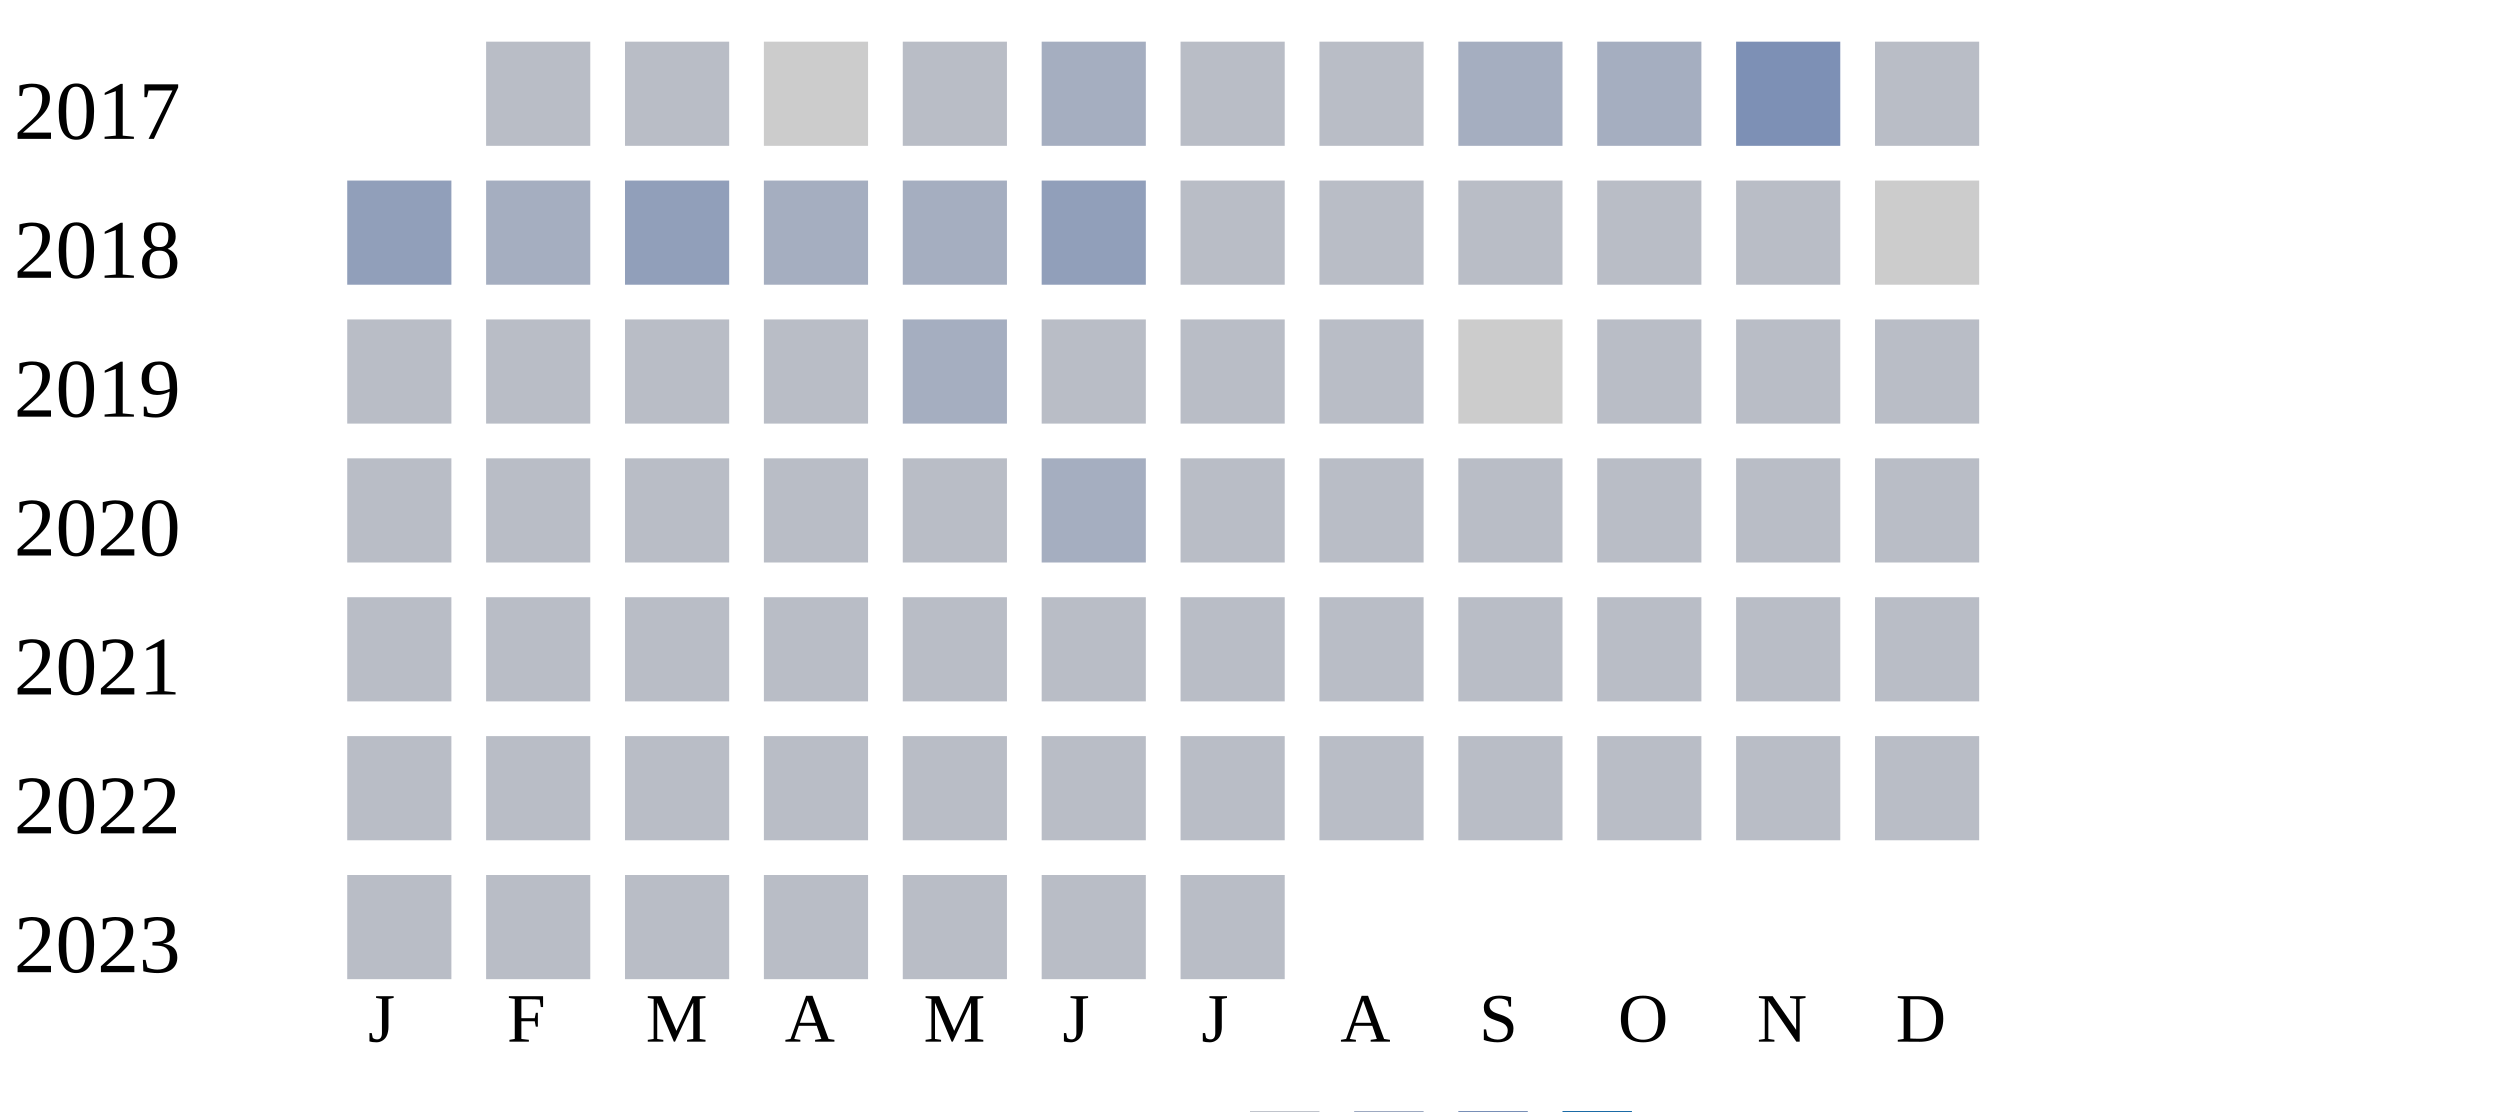
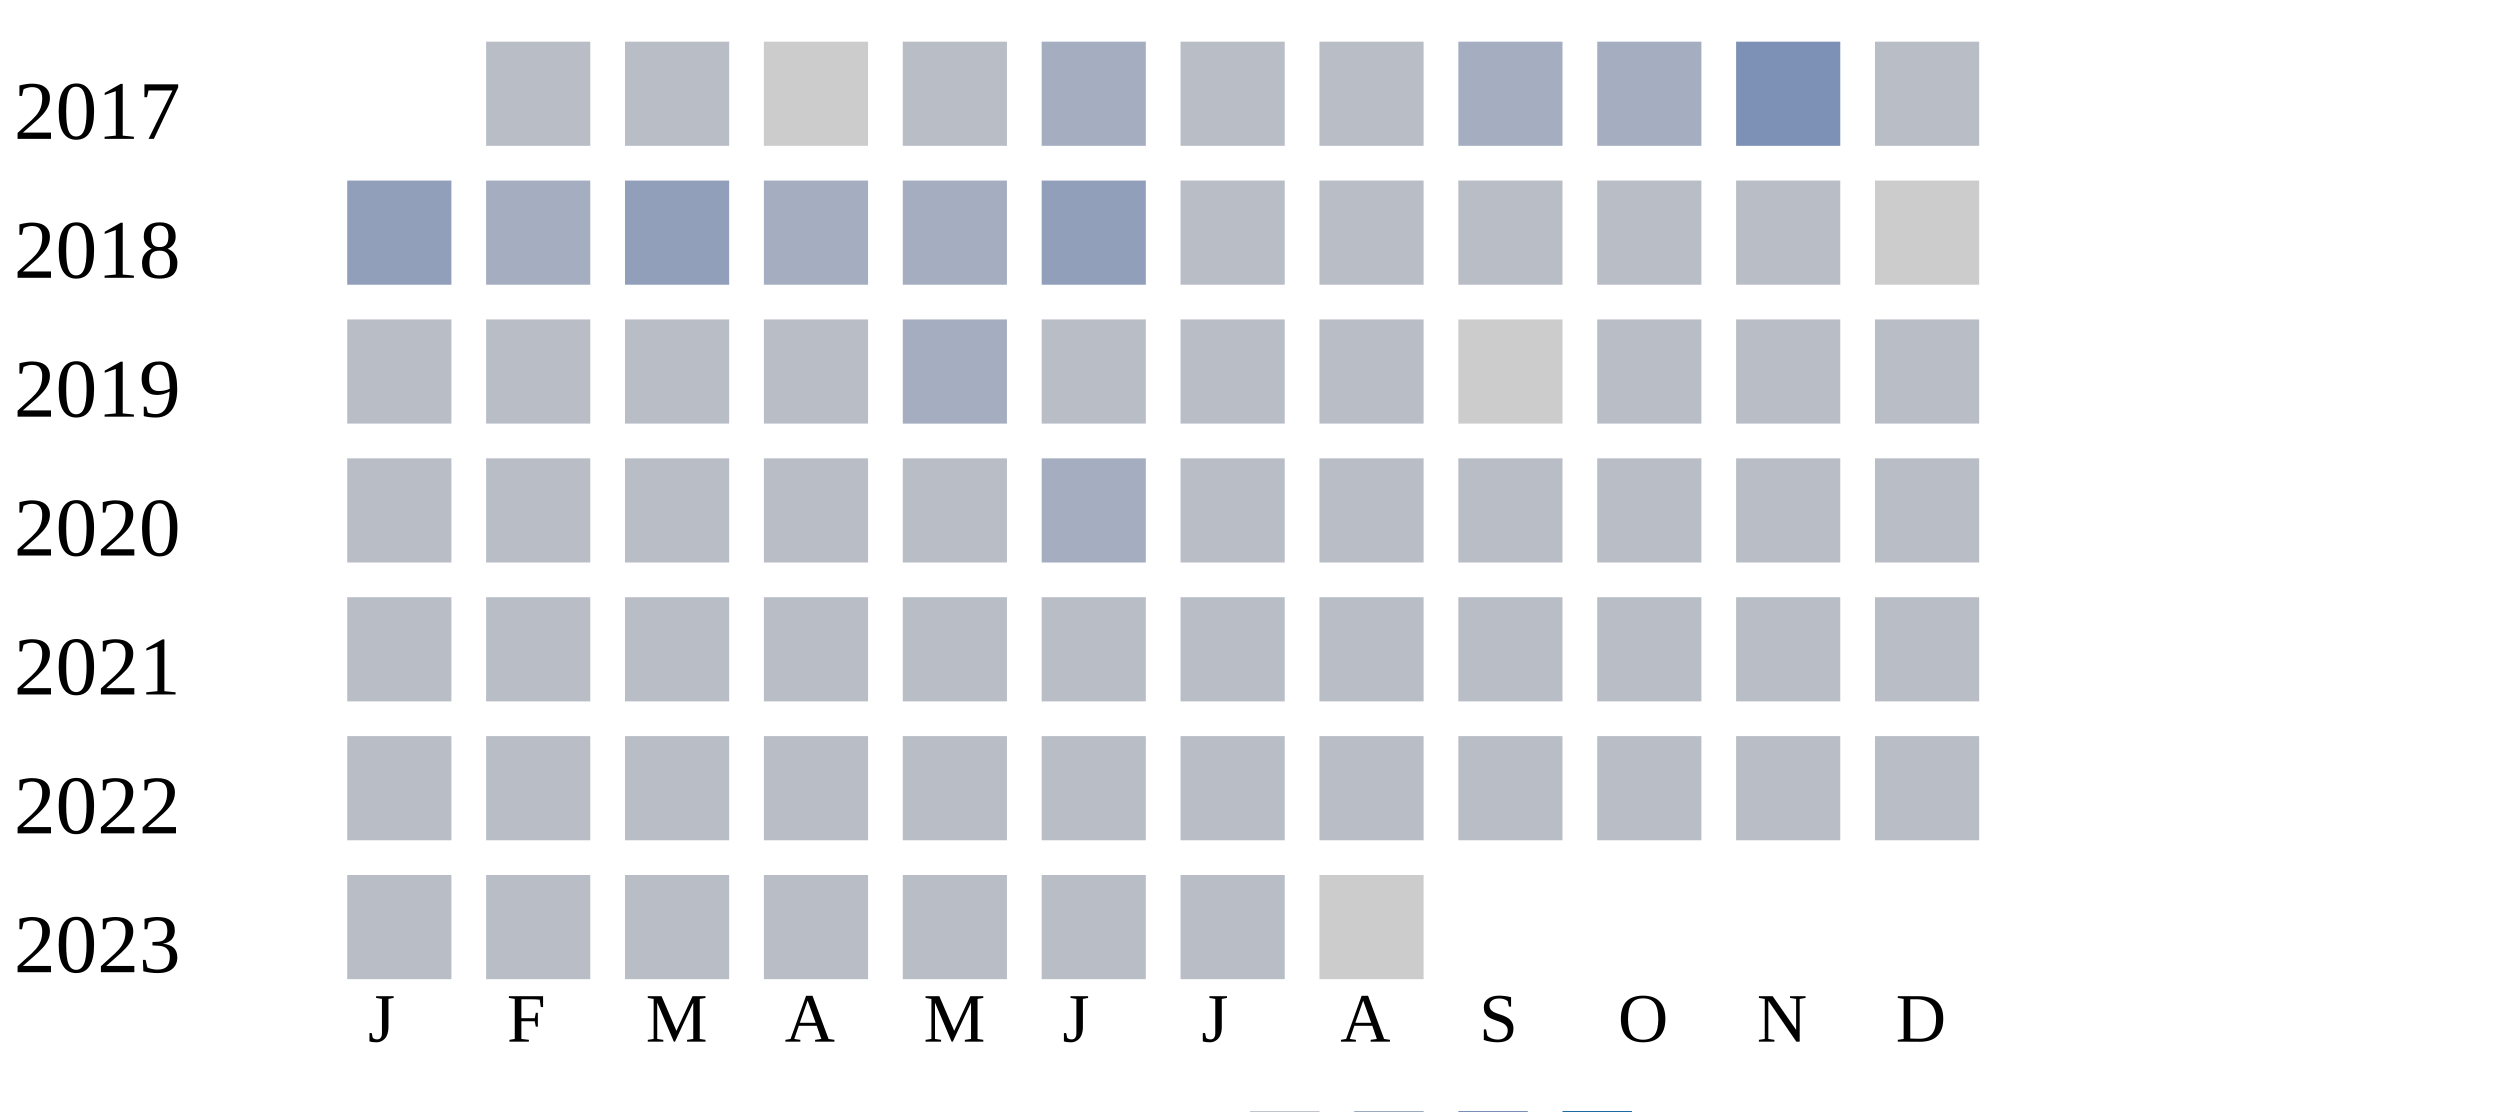
<svg xmlns="http://www.w3.org/2000/svg" width="360" height="160">
  <g transform="translate(0 0)">
    <text x="2" y="20">2017</text>
    <rect x="70" y="6" width="15" height="15" fill="#b9bdc6" />
    <rect x="90" y="6" width="15" height="15" fill="#b9bdc6" />
    <rect x="110" y="6" width="15" height="15" fill="#cccccc" />
    <rect x="130" y="6" width="15" height="15" fill="#b9bdc6" />
    <rect x="150" y="6" width="15" height="15" fill="#a5aec0" />
    <rect x="170" y="6" width="15" height="15" fill="#b9bdc6" />
    <rect x="190" y="6" width="15" height="15" fill="#b9bdc6" />
    <rect x="210" y="6" width="15" height="15" fill="#a5aec0" />
    <rect x="230" y="6" width="15" height="15" fill="#a5aec0" />
    <rect x="250" y="6" width="15" height="15" fill="#7d90b5" />
    <rect x="270" y="6" width="15" height="15" fill="#b9bdc6" />
  </g>
  <g transform="translate(0 20)">
    <text x="2" y="20">2018</text>
    <rect x="50" y="6" width="15" height="15" fill="#919fba" />
    <rect x="70" y="6" width="15" height="15" fill="#a5aec0" />
    <rect x="90" y="6" width="15" height="15" fill="#919fba" />
    <rect x="110" y="6" width="15" height="15" fill="#a5aec0" />
    <rect x="130" y="6" width="15" height="15" fill="#a5aec0" />
    <rect x="150" y="6" width="15" height="15" fill="#919fba" />
    <rect x="170" y="6" width="15" height="15" fill="#b9bdc6" />
    <rect x="190" y="6" width="15" height="15" fill="#b9bdc6" />
    <rect x="210" y="6" width="15" height="15" fill="#b9bdc6" />
    <rect x="230" y="6" width="15" height="15" fill="#b9bdc6" />
    <rect x="250" y="6" width="15" height="15" fill="#b9bdc6" />
    <rect x="270" y="6" width="15" height="15" fill="#cccccc" />
  </g>
  <g transform="translate(0 40)">
    <text x="2" y="20">2019</text>
    <rect x="50" y="6" width="15" height="15" fill="#b9bdc6" />
    <rect x="70" y="6" width="15" height="15" fill="#b9bdc6" />
    <rect x="90" y="6" width="15" height="15" fill="#b9bdc6" />
    <rect x="110" y="6" width="15" height="15" fill="#b9bdc6" />
    <rect x="130" y="6" width="15" height="15" fill="#a5aec0" />
    <rect x="150" y="6" width="15" height="15" fill="#b9bdc6" />
    <rect x="170" y="6" width="15" height="15" fill="#b9bdc6" />
    <rect x="190" y="6" width="15" height="15" fill="#b9bdc6" />
    <rect x="210" y="6" width="15" height="15" fill="#cccccc" />
    <rect x="230" y="6" width="15" height="15" fill="#b9bdc6" />
    <rect x="250" y="6" width="15" height="15" fill="#b9bdc6" />
    <rect x="270" y="6" width="15" height="15" fill="#b9bdc6" />
  </g>
  <g transform="translate(0 60)">
    <text x="2" y="20">2020</text>
    <rect x="50" y="6" width="15" height="15" fill="#b9bdc6" />
    <rect x="70" y="6" width="15" height="15" fill="#b9bdc6" />
    <rect x="90" y="6" width="15" height="15" fill="#b9bdc6" />
    <rect x="110" y="6" width="15" height="15" fill="#b9bdc6" />
    <rect x="130" y="6" width="15" height="15" fill="#b9bdc6" />
    <rect x="150" y="6" width="15" height="15" fill="#a5aec0" />
    <rect x="170" y="6" width="15" height="15" fill="#b9bdc6" />
    <rect x="190" y="6" width="15" height="15" fill="#b9bdc6" />
    <rect x="210" y="6" width="15" height="15" fill="#b9bdc6" />
    <rect x="230" y="6" width="15" height="15" fill="#b9bdc6" />
    <rect x="250" y="6" width="15" height="15" fill="#b9bdc6" />
    <rect x="270" y="6" width="15" height="15" fill="#b9bdc6" />
  </g>
  <g transform="translate(0 80)">
    <text x="2" y="20">2021</text>
    <rect x="50" y="6" width="15" height="15" fill="#b9bdc6" />
    <rect x="70" y="6" width="15" height="15" fill="#b9bdc6" />
    <rect x="90" y="6" width="15" height="15" fill="#b9bdc6" />
    <rect x="110" y="6" width="15" height="15" fill="#b9bdc6" />
    <rect x="130" y="6" width="15" height="15" fill="#b9bdc6" />
    <rect x="150" y="6" width="15" height="15" fill="#b9bdc6" />
    <rect x="170" y="6" width="15" height="15" fill="#b9bdc6" />
    <rect x="190" y="6" width="15" height="15" fill="#b9bdc6" />
    <rect x="210" y="6" width="15" height="15" fill="#b9bdc6" />
    <rect x="230" y="6" width="15" height="15" fill="#b9bdc6" />
    <rect x="250" y="6" width="15" height="15" fill="#b9bdc6" />
    <rect x="270" y="6" width="15" height="15" fill="#b9bdc6" />
  </g>
  <g transform="translate(0 100)">
    <text x="2" y="20">2022</text>
    <rect x="50" y="6" width="15" height="15" fill="#b9bdc6" />
    <rect x="70" y="6" width="15" height="15" fill="#b9bdc6" />
    <rect x="90" y="6" width="15" height="15" fill="#b9bdc6" />
    <rect x="110" y="6" width="15" height="15" fill="#b9bdc6" />
    <rect x="130" y="6" width="15" height="15" fill="#b9bdc6" />
    <rect x="150" y="6" width="15" height="15" fill="#b9bdc6" />
    <rect x="170" y="6" width="15" height="15" fill="#b9bdc6" />
    <rect x="190" y="6" width="15" height="15" fill="#b9bdc6" />
    <rect x="210" y="6" width="15" height="15" fill="#b9bdc6" />
    <rect x="230" y="6" width="15" height="15" fill="#b9bdc6" />
    <rect x="250" y="6" width="15" height="15" fill="#b9bdc6" />
    <rect x="270" y="6" width="15" height="15" fill="#b9bdc6" />
  </g>
  <g transform="translate(0 120)">
    <text x="2" y="20">2023</text>
    <rect x="50" y="6" width="15" height="15" fill="#b9bdc6" />
    <rect x="70" y="6" width="15" height="15" fill="#b9bdc6" />
    <rect x="90" y="6" width="15" height="15" fill="#b9bdc6" />
    <rect x="110" y="6" width="15" height="15" fill="#b9bdc6" />
    <rect x="130" y="6" width="15" height="15" fill="#b9bdc6" />
    <rect x="150" y="6" width="15" height="15" fill="#b9bdc6" />
    <rect x="170" y="6" width="15" height="15" fill="#b9bdc6" />
+     <rect x="190" y="6" width="15" height="15" fill="#cccccc" />
  </g>
  <text style="font-size: 10px; text-align: center" x="53" y="150">J</text>
  <text style="font-size: 10px; text-align: center" x="73" y="150">F</text>
  <text style="font-size: 10px; text-align: center" x="93" y="150">M</text>
  <text style="font-size: 10px; text-align: center" x="113" y="150">A</text>
  <text style="font-size: 10px; text-align: center" x="133" y="150">M</text>
  <text style="font-size: 10px; text-align: center" x="153" y="150">J</text>
  <text style="font-size: 10px; text-align: center" x="173" y="150">J</text>
  <text style="font-size: 10px; text-align: center" x="193" y="150">A</text>
  <text style="font-size: 10px; text-align: center" x="213" y="150">S</text>
  <text style="font-size: 10px; text-align: center" x="233" y="150">O</text>
  <text style="font-size: 10px; text-align: center" x="253" y="150">N</text>
  <text style="font-size: 10px; text-align: center" x="273" y="150">D</text>
  <text style="font-size: 10px;" x="155" y="169">Less</text>
  <rect fill="#b9bdc6" width="10" height="10" x="180" y="160" />
  <rect fill="#919fba" width="10" height="10" x="195" y="160" />
  <rect fill="#6882ae" width="10" height="10" x="210" y="160" />
  <rect fill="#005a9c" width="10" height="10" x="225" y="160" />
  <text x="240" y="169" style="font-size: 10px;">More</text>
</svg>
